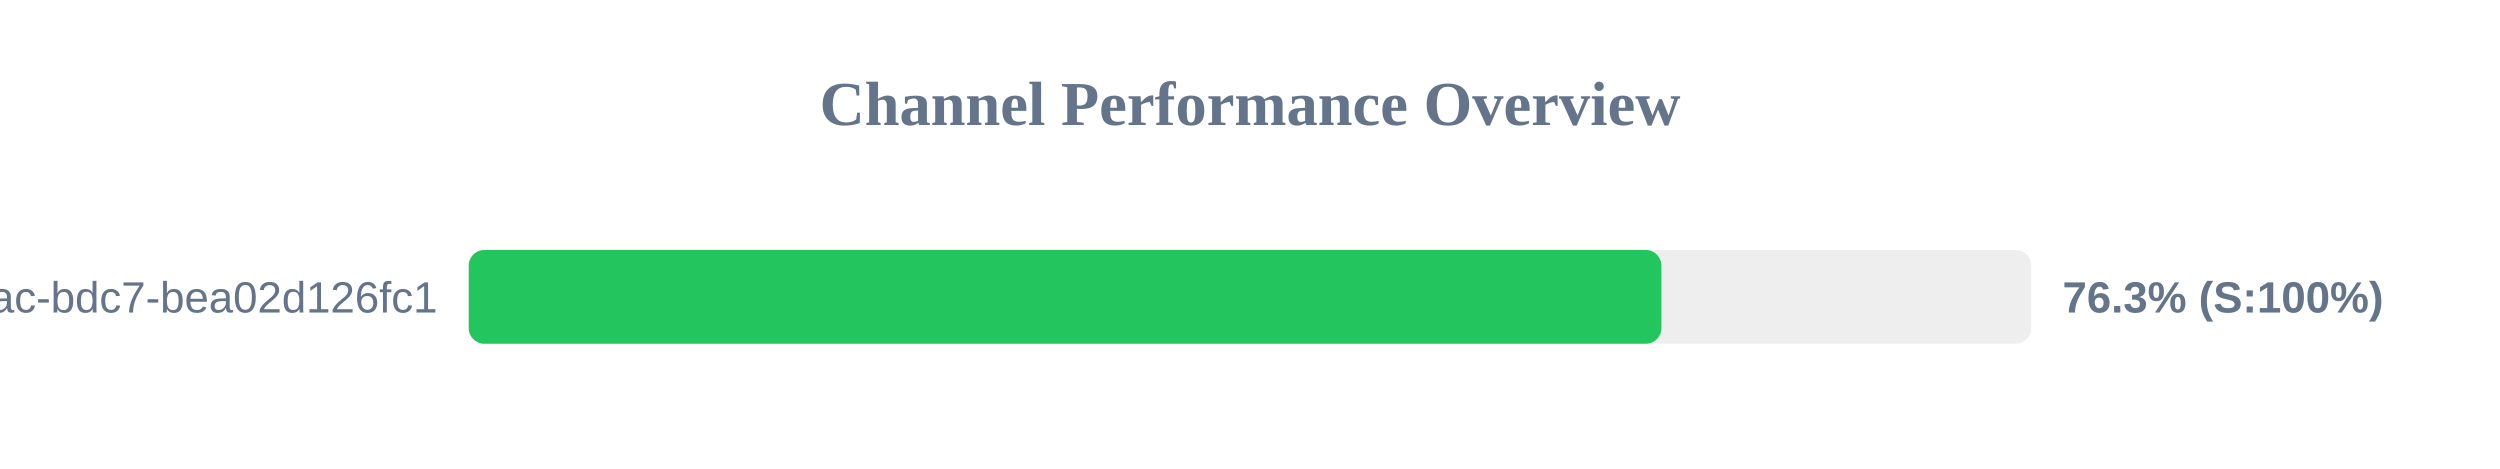
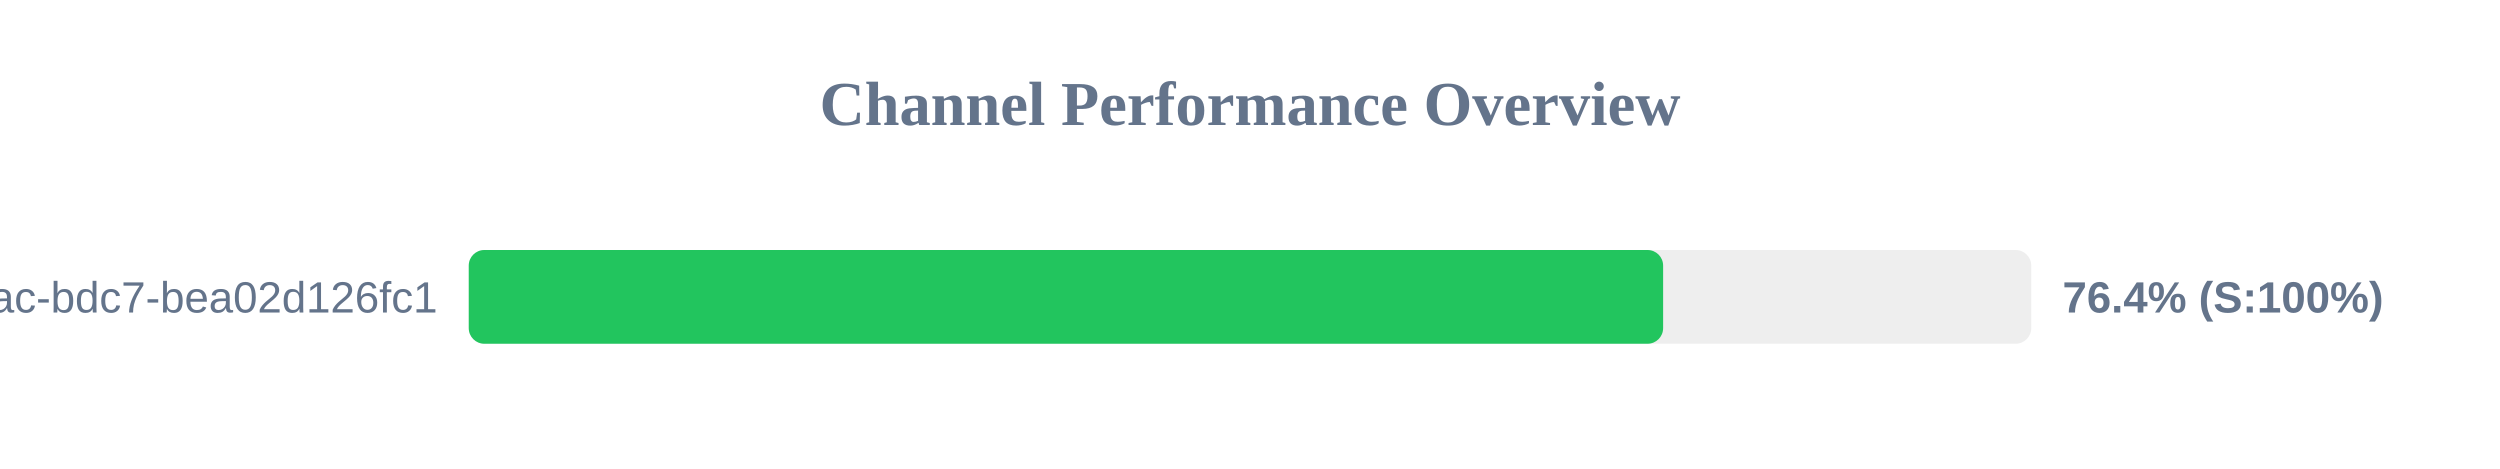
<svg xmlns="http://www.w3.org/2000/svg" width="800" height="150" version="1.1">
  <style>
        .row { font: 14px Arial; fill: #64748b; }
        .score { font: bold 14px Arial; fill: #64748b; }
    </style>
  <text x="400" y="40" text-anchor="middle" font-size="20px" font-weight="bold" fill="#64748b">Channel Performance Overview</text>
  <rect x="150" y="80" width="500" height="30" fill="#eee" rx="5" />
-   <rect x="150" y="80" width="381.65" height="30" fill="#22c55e" rx="5" />
+   <rect x="150" y="80" width="382.2" height="30" fill="#22c55e" rx="5" />
  <text x="140" y="100" text-anchor="end" class="row">?uuid=e31ad3e6-e341-42ac-bdc7-bea02d126fc1</text>
-   <text x="660" y="100" text-anchor="start" class="score">76.3% (S:100%)</text>
+   <text x="660" y="100" text-anchor="start" class="score">76.4% (S:100%)</text>
</svg>
